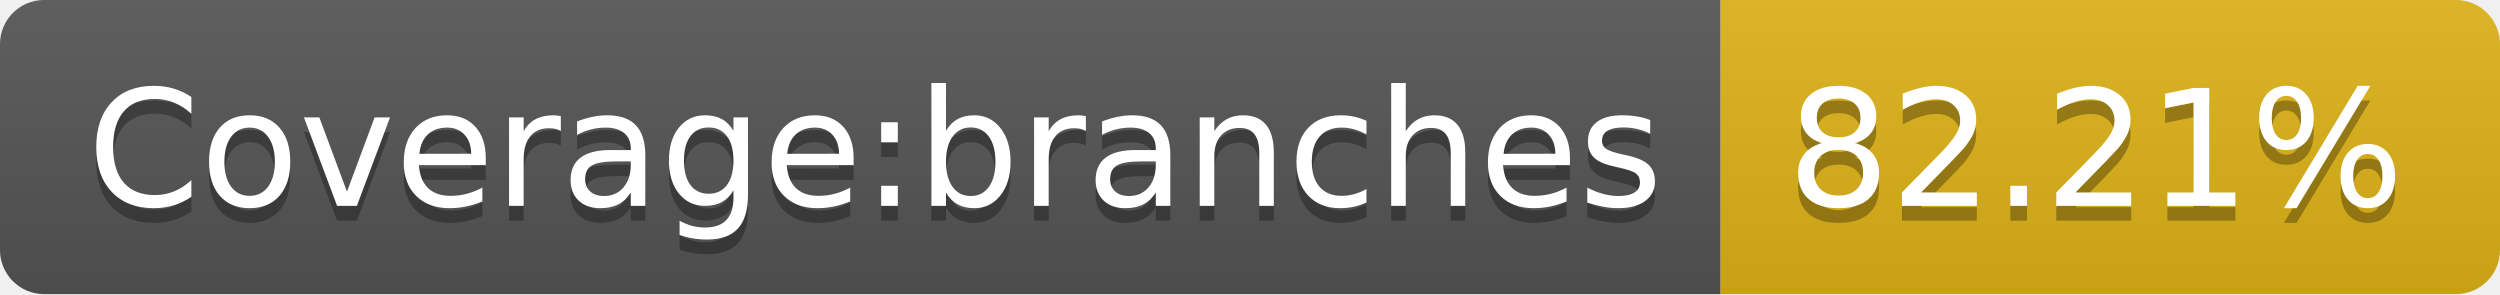
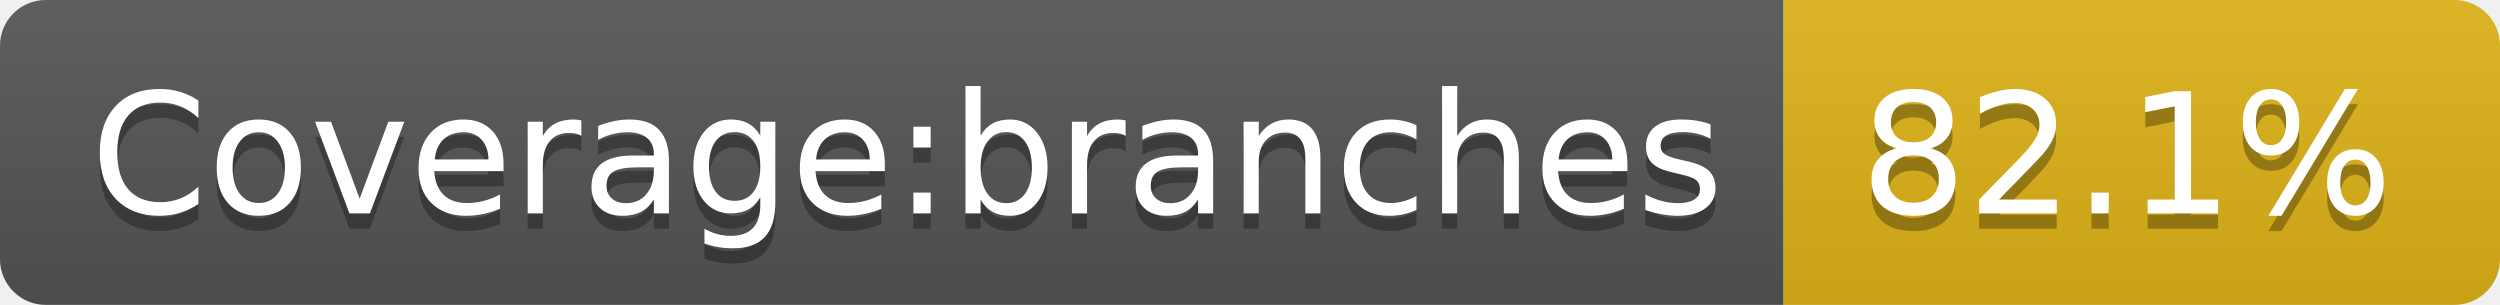
- <svg xmlns="http://www.w3.org/2000/svg" width="170" height="20" role="img" aria-label="Coverage:branches: 82.21%">
+ <svg xmlns="http://www.w3.org/2000/svg" width="164" height="20" role="img" aria-label="Coverage:branches: 82.1%">
  <linearGradient id="s" x2="0" y2="100%">
    <stop offset="0" stop-color="#bbb" stop-opacity=".1" />
    <stop offset="1" stop-opacity=".1" />
  </linearGradient>
  <clipPath id="r">
-     <rect width="170" height="20" rx="3" fill="#fff" />
+     <rect width="164" height="20" rx="3" fill="#fff" />
  </clipPath>
  <g clip-path="url(#r)">
    <rect width="117" height="20" fill="#555" />
-     <rect x="117" width="53" height="20" fill="#dfb317" />
-     <rect width="170" height="20" fill="url(#s)" />
+     <rect x="117" width="47" height="20" fill="#dfb317" />
+     <rect width="164" height="20" fill="url(#s)" />
  </g>
  <g fill="#fff" text-anchor="middle" font-family="Verdana,Geneva,DejaVu Sans,sans-serif" text-rendering="geometricPrecision" font-size="110">
    <text aria-hidden="true" x="595" y="150" fill="#010101" fill-opacity=".3" transform="scale(.1)" textLength="1070">Coverage:branches</text>
    <text x="595" y="140" transform="scale(.1)" fill="#fff" textLength="1070">Coverage:branches</text>
-     <text aria-hidden="true" x="1425" y="150" fill="#010101" fill-opacity=".3" transform="scale(.1)" textLength="430">82.21%</text>
-     <text x="1425" y="140" transform="scale(.1)" fill="#fff" textLength="430">82.21%</text>
+     <text aria-hidden="true" x="1395" y="150" fill="#010101" fill-opacity=".3" transform="scale(.1)" textLength="370">82.1%</text>
+     <text x="1395" y="140" transform="scale(.1)" fill="#fff" textLength="370">82.1%</text>
  </g>
</svg>
